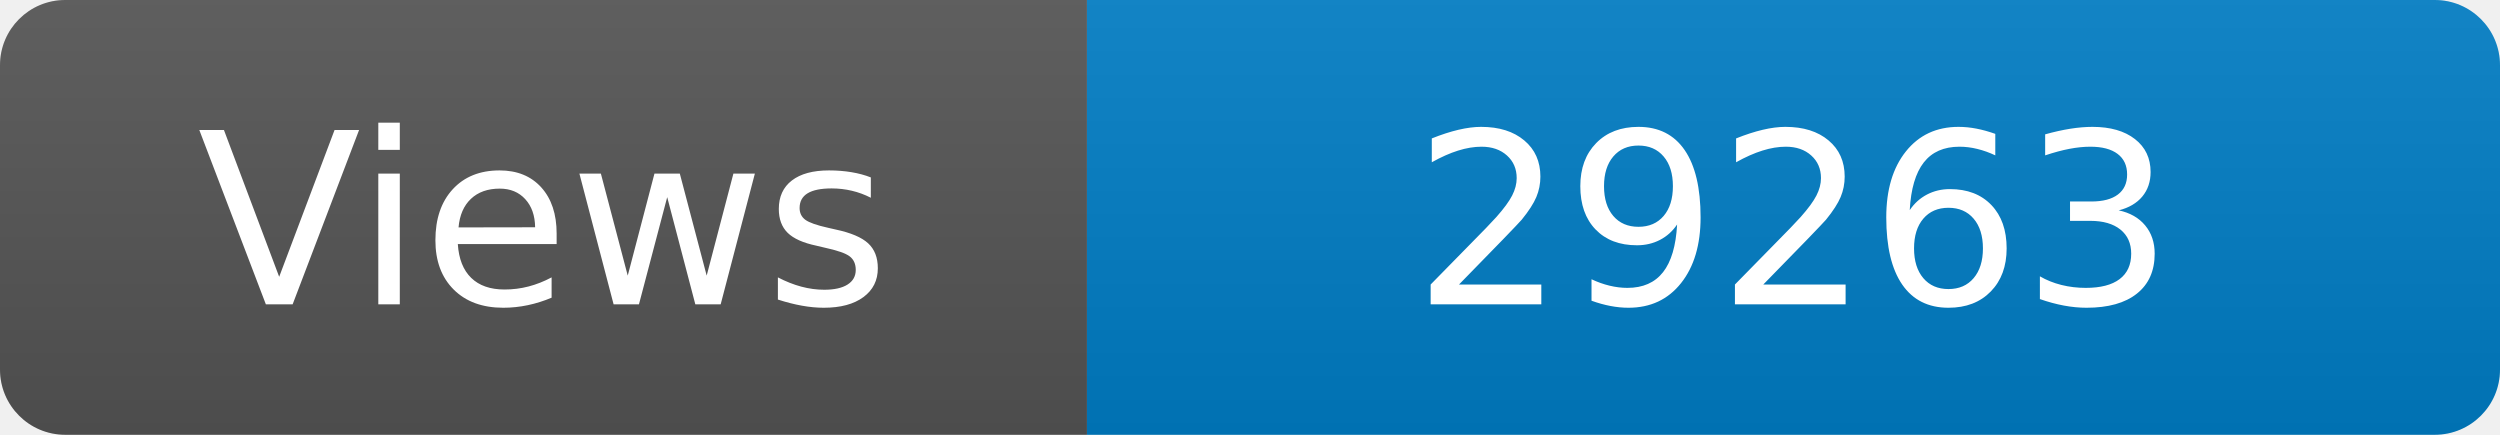
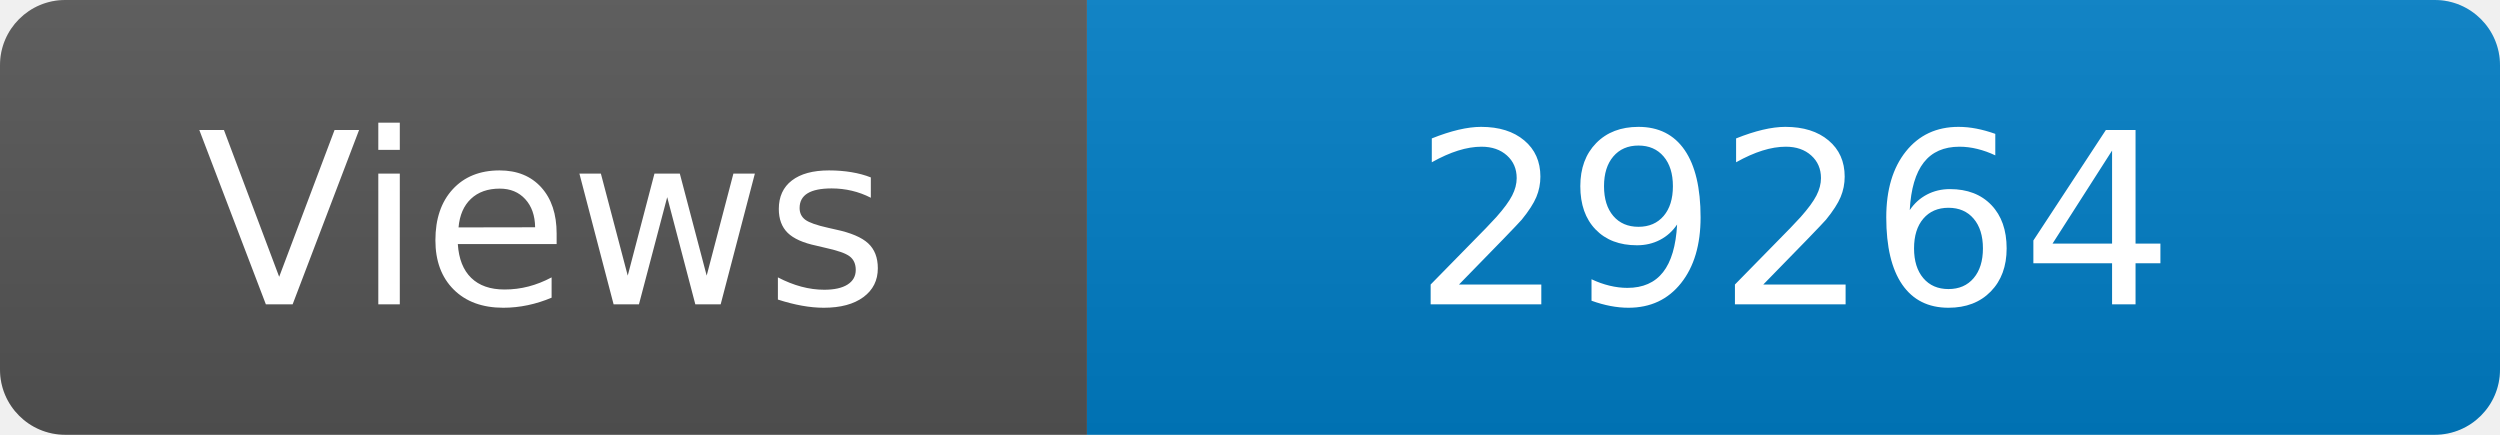
<svg xmlns="http://www.w3.org/2000/svg" width="115" height="20" role="img" aria-label="Maintained?: yes">
  <linearGradient id="s" x2="0" y2="100%">
    <stop offset="0" stop-color="#bbb" stop-opacity=".1" />
    <stop offset="1" stop-opacity=".1" />
  </linearGradient>
  <clipPath id="r">
    <rect width="115" height="20" rx="3" fill="#fff" />
  </clipPath>
  <g clip-path="url(#r)">
    <rect width="50" height="20" fill="#555" />
    <rect x="50" width="160" height="20" fill="#007ec6" />
    <rect width="115" height="20" fill="url(#s)" />
  </g>
  <g fill="#fff" text-anchor="middle" font-family="Verdana,Geneva,DejaVu Sans,sans-serif" font-size="110">
    <text x="250" y="140" transform="scale(.1)" fill="#fff">Views</text>
-     <text x="825" y="140" transform="scale(.1)" fill="#fff">29263</text>
+     <text x="825" y="140" transform="scale(.1)" fill="#fff">29264</text>
  </g>
</svg>
